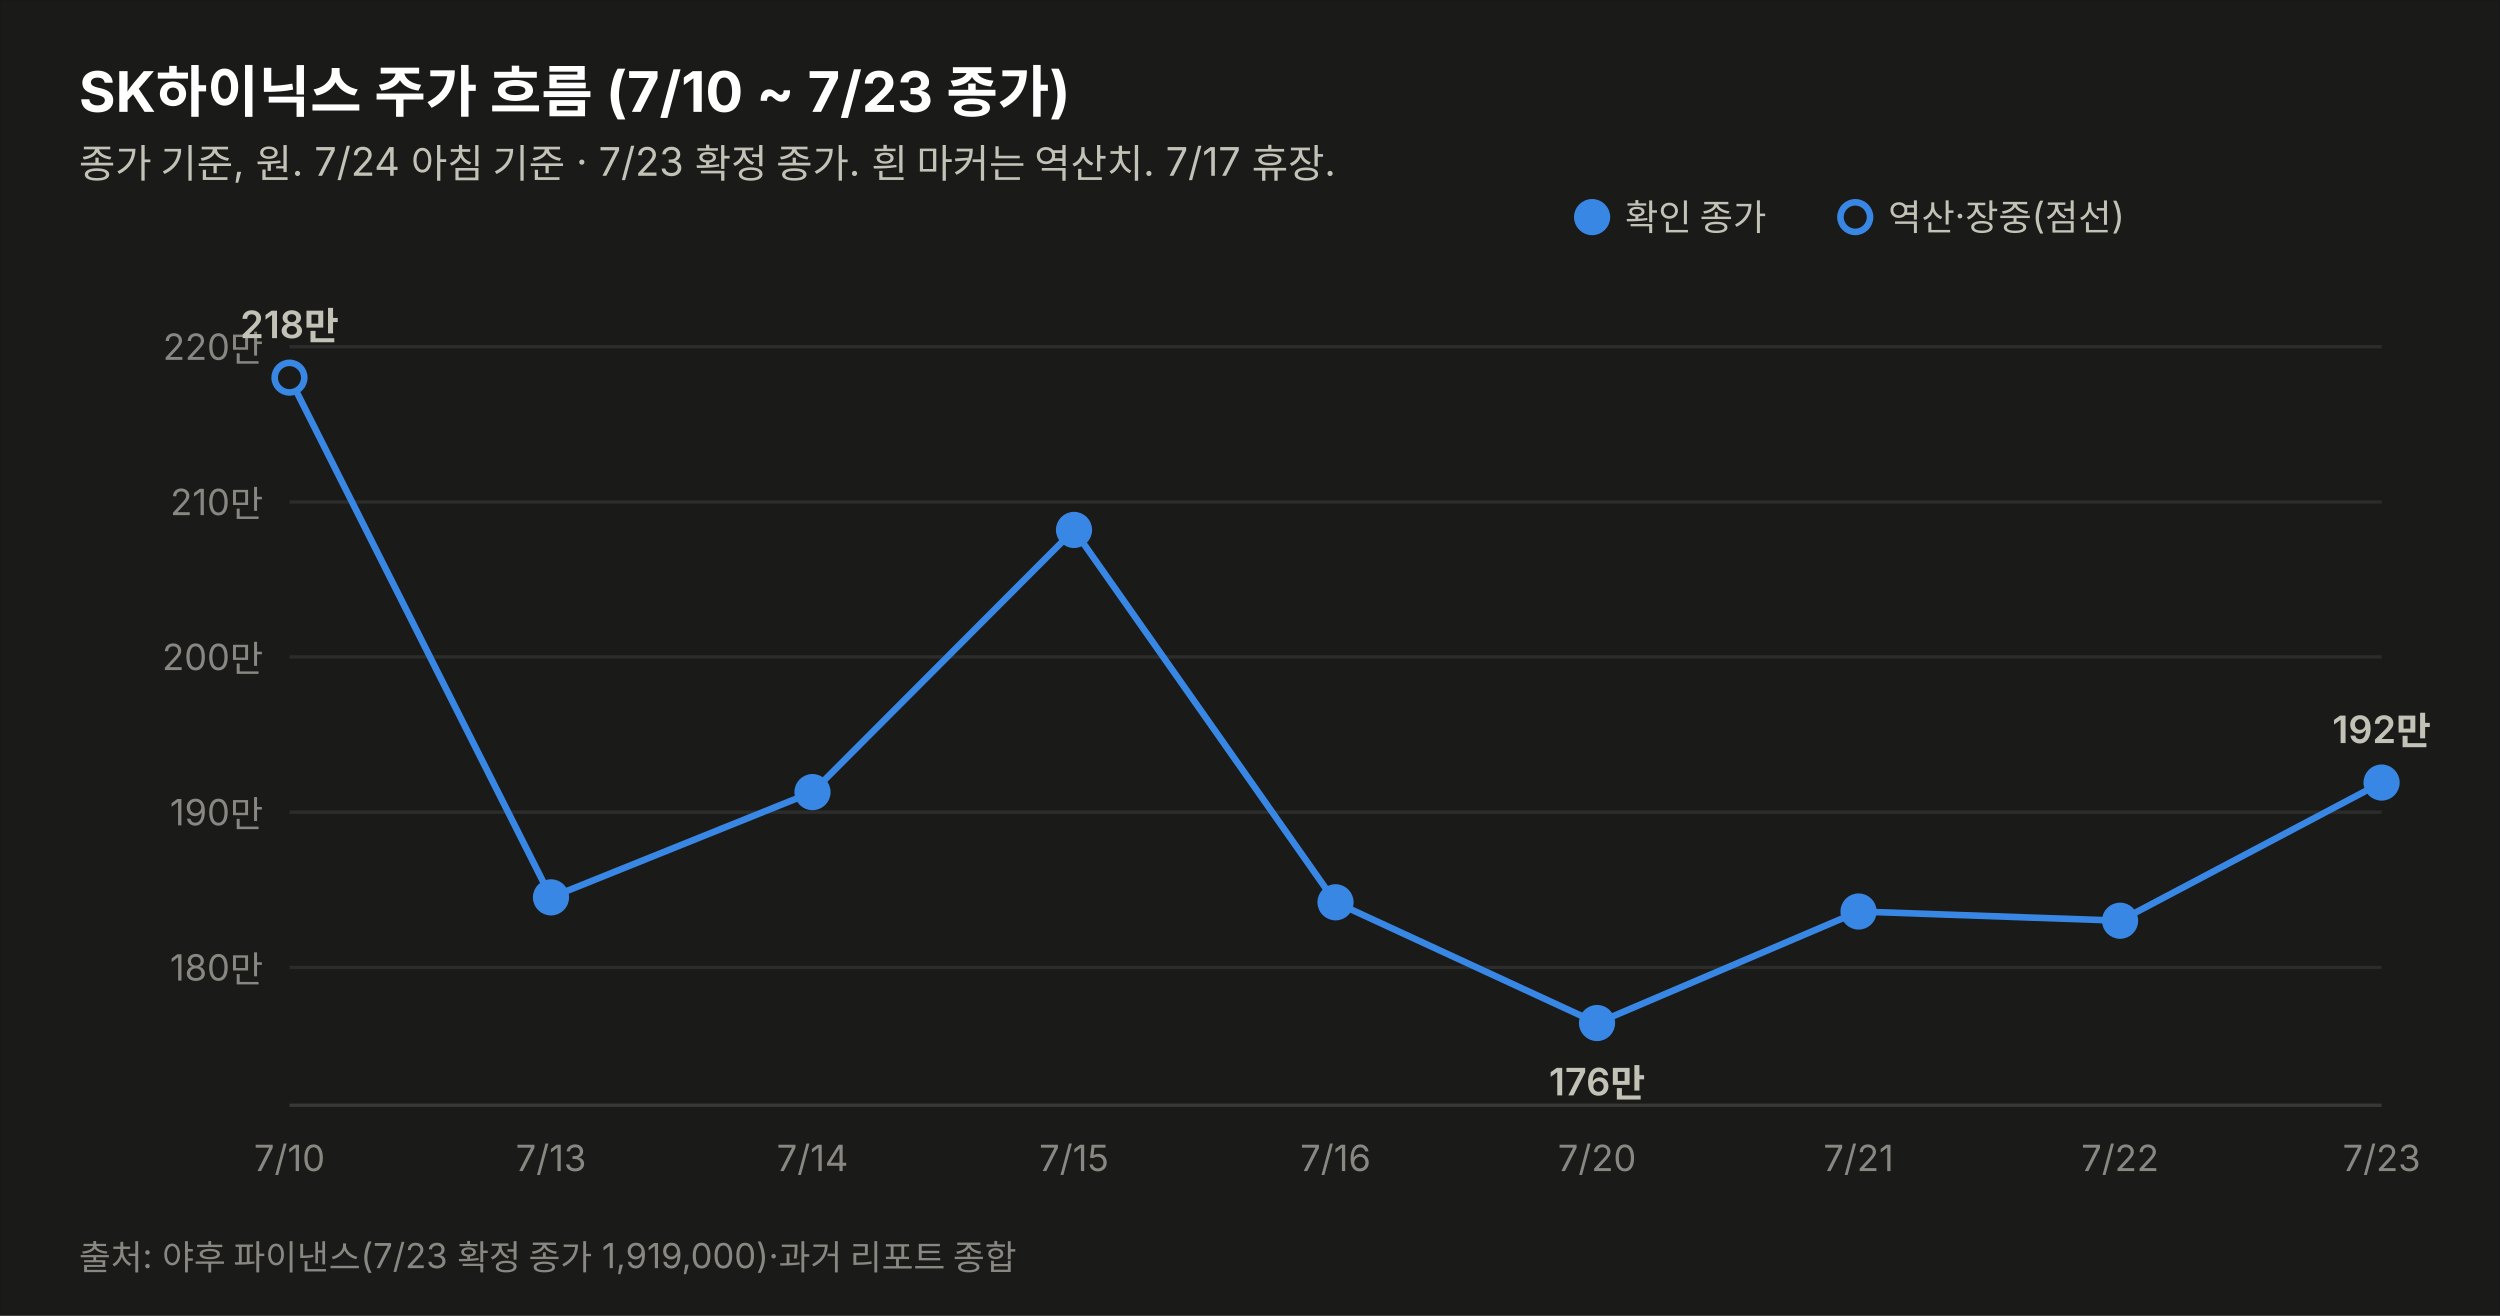
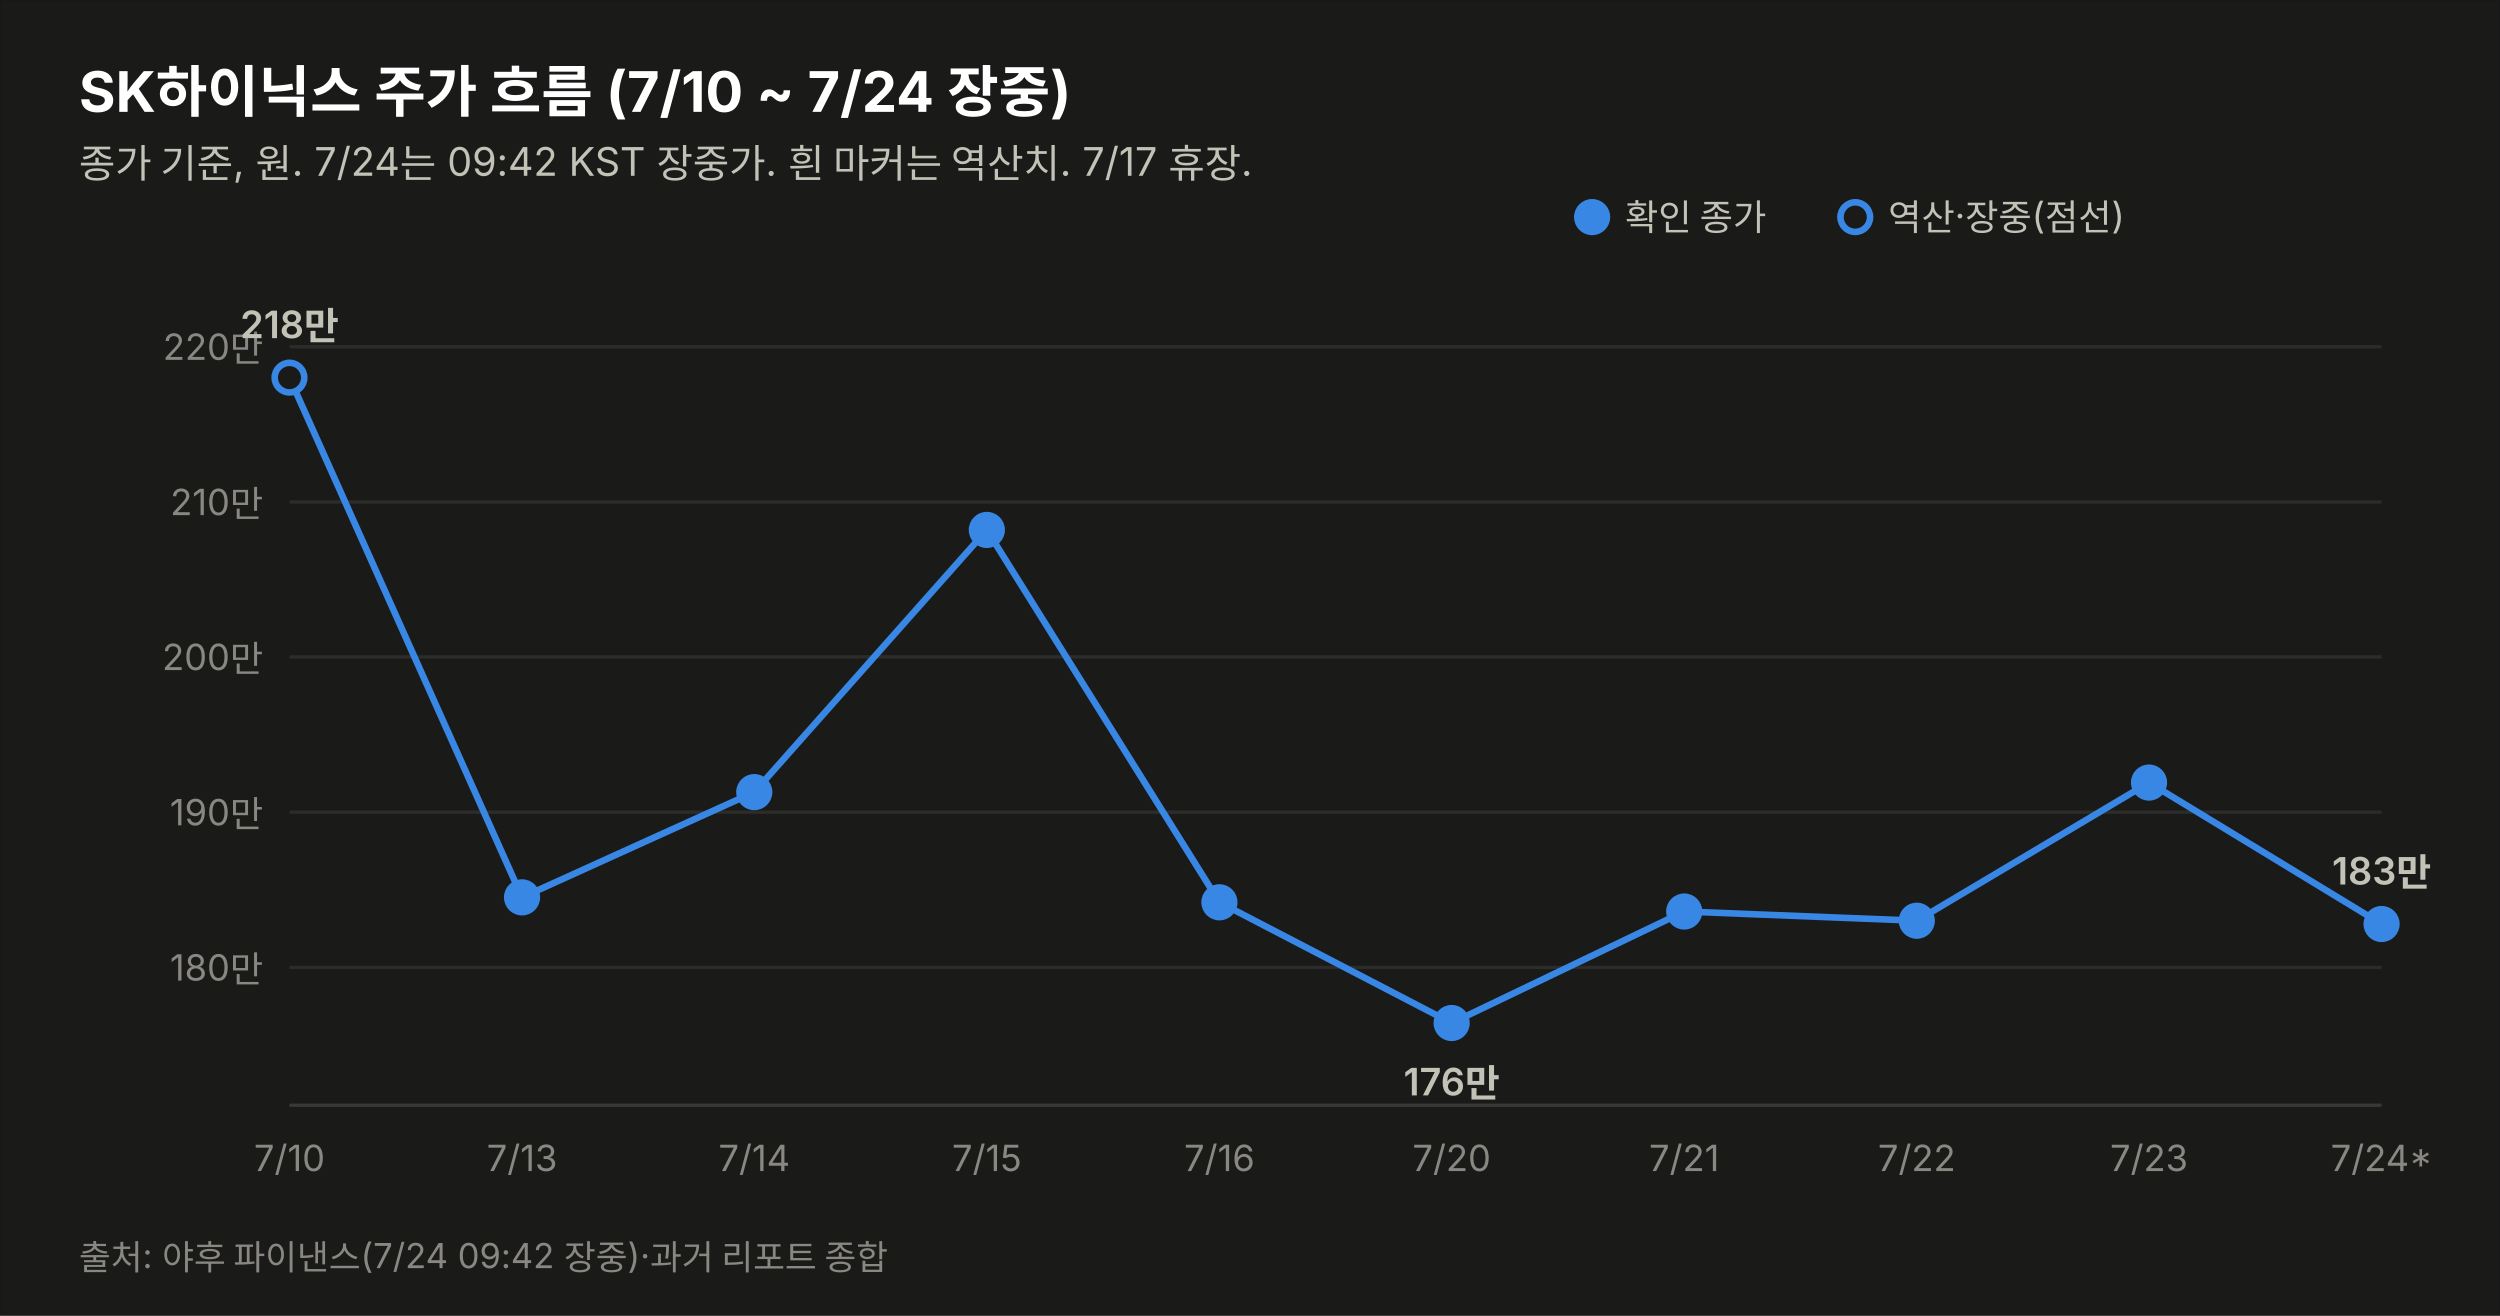
<svg xmlns="http://www.w3.org/2000/svg" width="760" height="400" viewBox="0 0 760 400" font-family="system-ui,-apple-system,&quot;Segoe UI&quot;,&quot;Malgun Gothic&quot;,&quot;Apple SD Gothic Neo&quot;,sans-serif">
  <rect width="760" height="400" fill="#1a1a19" stroke="rgba(11,11,11,0.10)" />
-   <text x="24" y="34" font-size="17" font-weight="700" fill="#ffffff">SK하이닉스 주가 흐름 (7/10 ~ 7/23 종가)</text>
-   <text x="24" y="54" font-size="12" fill="#c3c2b7">종가 기준, 원. 7/24 아침 기준 · 7/23 확정 종가. 흰 마커는 역산치. 7/17 휴장.</text>
+   <text x="24" y="34" font-size="17" font-weight="700" fill="#ffffff">SK하이닉스 주가 흐름 (7/10 ~ 7/24 장중)</text>
+   <text x="24" y="54" font-size="12" fill="#c3c2b7">종가 기준, 원. 7/24는 09:42 KST 장중가. 흰 마커는 역산치. 7/17 휴장.</text>
  <line x1="88" y1="294.1" x2="724" y2="294.1" stroke="#2c2c2a" stroke-width="1" />
  <text x="80" y="298.1" font-size="11" fill="#898781" text-anchor="end" style="font-variant-numeric:tabular-nums">180만</text>
  <line x1="88" y1="246.9" x2="724" y2="246.9" stroke="#2c2c2a" stroke-width="1" />
  <text x="80" y="250.9" font-size="11" fill="#898781" text-anchor="end" style="font-variant-numeric:tabular-nums">190만</text>
  <line x1="88" y1="199.7" x2="724" y2="199.7" stroke="#2c2c2a" stroke-width="1" />
  <text x="80" y="203.7" font-size="11" fill="#898781" text-anchor="end" style="font-variant-numeric:tabular-nums">200만</text>
  <line x1="88" y1="152.6" x2="724" y2="152.6" stroke="#2c2c2a" stroke-width="1" />
  <text x="80" y="156.6" font-size="11" fill="#898781" text-anchor="end" style="font-variant-numeric:tabular-nums">210만</text>
  <line x1="88" y1="105.4" x2="724" y2="105.4" stroke="#2c2c2a" stroke-width="1" />
  <text x="80" y="109.4" font-size="11" fill="#898781" text-anchor="end" style="font-variant-numeric:tabular-nums">220만</text>
  <line x1="88" y1="336" x2="724" y2="336" stroke="#383835" stroke-width="1" />
-   <path d="M88.0,114.8 L167.5,272.8 L247.0,240.8 L326.5,161.1 L406.0,274.3 L485.5,311.0 L565.0,277.1 L644.5,279.9 L724.0,237.9" fill="none" stroke="#3987e5" stroke-width="2" />
+   <path d="M88.0,114.8 L158.7,272.8 L229.3,240.8 L300.0,161.1 L370.7,274.3 L441.3,311.0 L512.0,277.1 L582.7,279.9 L653.3,237.9 L724.0,280.9" fill="none" stroke="#3987e5" stroke-width="2" />
  <circle cx="88.0" cy="114.8" r="4.5" fill="#1a1a19" stroke="#3987e5" stroke-width="2" />
  <text x="88.0" y="356" font-size="11" fill="#898781" text-anchor="middle">7/10</text>
  <text x="88.0" y="102.8" font-size="11.5" font-weight="600" fill="#c3c2b7" text-anchor="middle" style="font-variant-numeric:tabular-nums">218만</text>
-   <circle cx="167.5" cy="272.8" r="4.5" fill="#3987e5" stroke="#3987e5" stroke-width="2" />
-   <text x="167.5" y="356" font-size="11" fill="#898781" text-anchor="middle">7/13</text>
-   <circle cx="247.0" cy="240.8" r="4.5" fill="#3987e5" stroke="#3987e5" stroke-width="2" />
-   <text x="247.0" y="356" font-size="11" fill="#898781" text-anchor="middle">7/14</text>
-   <circle cx="326.5" cy="161.1" r="4.5" fill="#3987e5" stroke="#3987e5" stroke-width="2" />
-   <text x="326.5" y="356" font-size="11" fill="#898781" text-anchor="middle">7/15</text>
-   <circle cx="406.0" cy="274.3" r="4.5" fill="#3987e5" stroke="#3987e5" stroke-width="2" />
-   <text x="406.0" y="356" font-size="11" fill="#898781" text-anchor="middle">7/16</text>
-   <circle cx="485.5" cy="311.0" r="4.5" fill="#3987e5" stroke="#3987e5" stroke-width="2" />
-   <text x="485.5" y="356" font-size="11" fill="#898781" text-anchor="middle">7/20</text>
-   <text x="485.5" y="333.0" font-size="11.5" font-weight="600" fill="#c3c2b7" text-anchor="middle" style="font-variant-numeric:tabular-nums">176만</text>
-   <circle cx="565.0" cy="277.1" r="4.5" fill="#3987e5" stroke="#3987e5" stroke-width="2" />
-   <text x="565.0" y="356" font-size="11" fill="#898781" text-anchor="middle">7/21</text>
-   <circle cx="644.5" cy="279.9" r="4.5" fill="#3987e5" stroke="#3987e5" stroke-width="2" />
-   <text x="644.5" y="356" font-size="11" fill="#898781" text-anchor="middle">7/22</text>
-   <circle cx="724.0" cy="237.9" r="4.5" fill="#3987e5" stroke="#3987e5" stroke-width="2" />
-   <text x="724.0" y="356" font-size="11" fill="#898781" text-anchor="middle">7/23</text>
-   <text x="724.0" y="225.9" font-size="11.5" font-weight="600" fill="#c3c2b7" text-anchor="middle" style="font-variant-numeric:tabular-nums">192만</text>
+   <circle cx="158.7" cy="272.8" r="4.5" fill="#3987e5" stroke="#3987e5" stroke-width="2" />
+   <text x="158.7" y="356" font-size="11" fill="#898781" text-anchor="middle">7/13</text>
+   <circle cx="229.3" cy="240.8" r="4.5" fill="#3987e5" stroke="#3987e5" stroke-width="2" />
+   <text x="229.3" y="356" font-size="11" fill="#898781" text-anchor="middle">7/14</text>
+   <circle cx="300.0" cy="161.1" r="4.5" fill="#3987e5" stroke="#3987e5" stroke-width="2" />
+   <text x="300.0" y="356" font-size="11" fill="#898781" text-anchor="middle">7/15</text>
+   <circle cx="370.7" cy="274.3" r="4.5" fill="#3987e5" stroke="#3987e5" stroke-width="2" />
+   <text x="370.7" y="356" font-size="11" fill="#898781" text-anchor="middle">7/16</text>
+   <circle cx="441.3" cy="311.0" r="4.5" fill="#3987e5" stroke="#3987e5" stroke-width="2" />
+   <text x="441.3" y="356" font-size="11" fill="#898781" text-anchor="middle">7/20</text>
+   <text x="441.3" y="333.0" font-size="11.5" font-weight="600" fill="#c3c2b7" text-anchor="middle" style="font-variant-numeric:tabular-nums">176만</text>
+   <circle cx="512.0" cy="277.1" r="4.5" fill="#3987e5" stroke="#3987e5" stroke-width="2" />
+   <text x="512.0" y="356" font-size="11" fill="#898781" text-anchor="middle">7/21</text>
+   <circle cx="582.7" cy="279.9" r="4.5" fill="#3987e5" stroke="#3987e5" stroke-width="2" />
+   <text x="582.7" y="356" font-size="11" fill="#898781" text-anchor="middle">7/22</text>
+   <circle cx="653.3" cy="237.9" r="4.5" fill="#3987e5" stroke="#3987e5" stroke-width="2" />
+   <text x="653.3" y="356" font-size="11" fill="#898781" text-anchor="middle">7/23</text>
+   <circle cx="724.0" cy="280.9" r="4.5" fill="#3987e5" stroke="#3987e5" stroke-width="2" />
+   <text x="724.0" y="356" font-size="11" fill="#898781" text-anchor="middle">7/24*</text>
+   <text x="724.0" y="268.9" font-size="11.5" font-weight="600" fill="#c3c2b7" text-anchor="middle" style="font-variant-numeric:tabular-nums">183만</text>
  <circle cx="484" cy="66" r="4.5" fill="#3987e5" stroke="#3987e5" stroke-width="2" />
  <text x="494" y="70" font-size="11" fill="#c3c2b7">확인 종가</text>
  <circle cx="564" cy="66" r="4.5" fill="#1a1a19" stroke="#3987e5" stroke-width="2" />
  <text x="574" y="70" font-size="11" fill="#c3c2b7">역산·장중(점선)</text>
-   <text x="24" y="386" font-size="10.5" fill="#898781">출처: 야후 파이낸스(7/23 확정 종가 1,919,000)·과거 리포트 종합</text>
+   <text x="24" y="386" font-size="10.5" fill="#898781">출처: 야후 파이낸스(7/24 09:42 장중)·과거 리포트 종합</text>
</svg>
